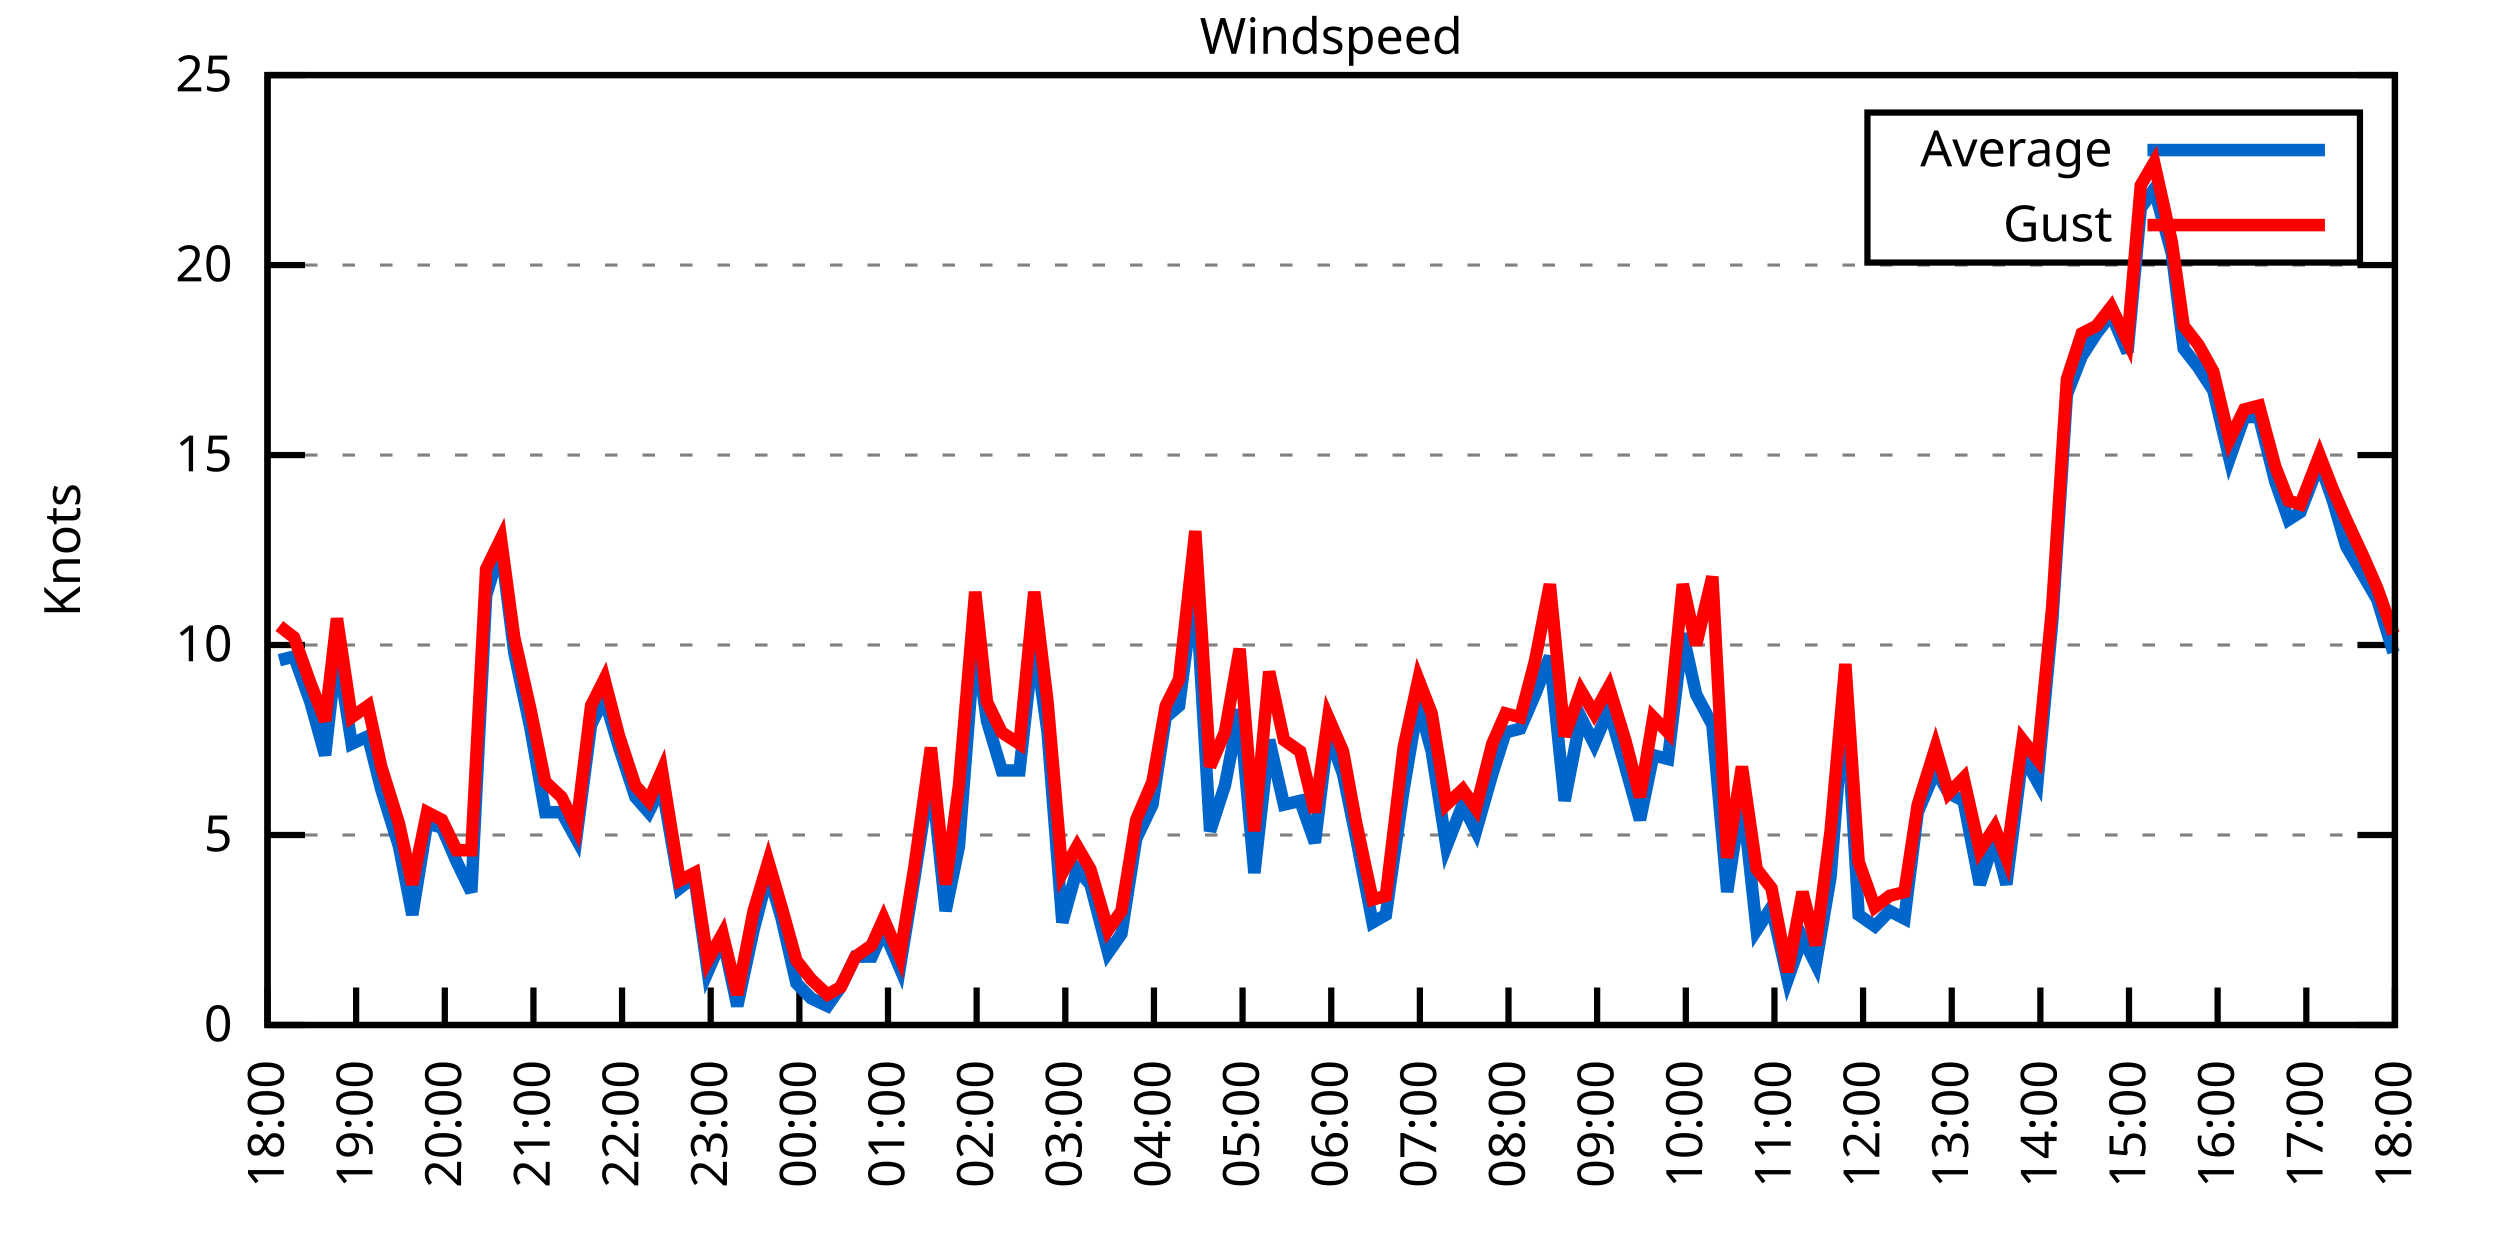
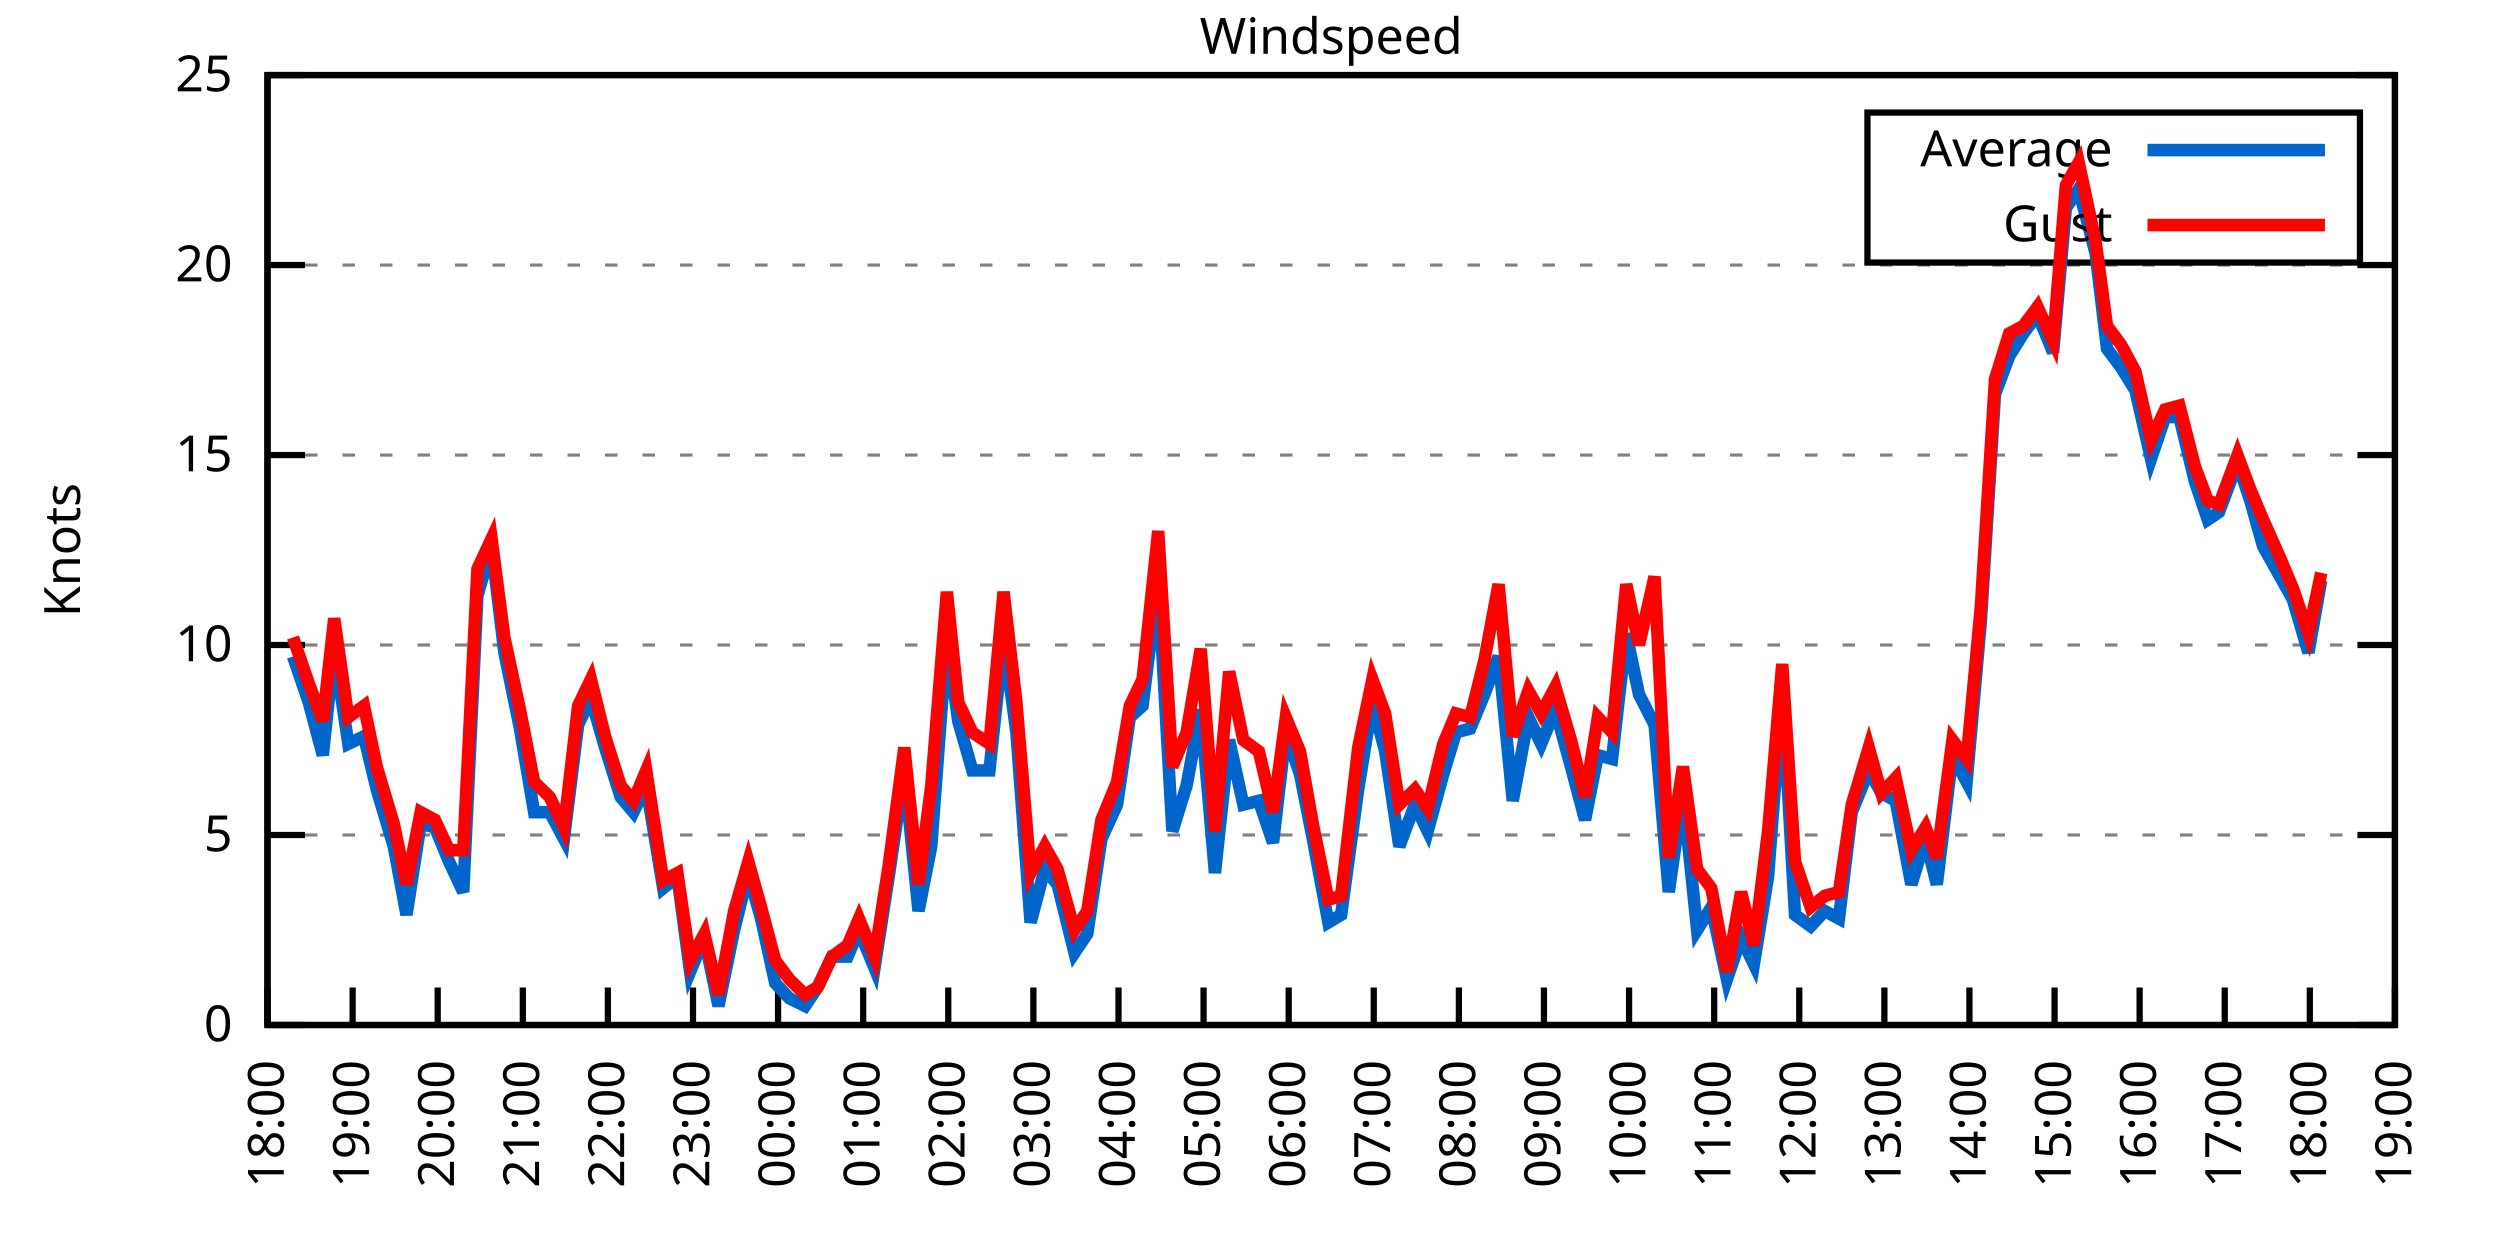
<svg xmlns="http://www.w3.org/2000/svg" xmlns:xlink="http://www.w3.org/1999/xlink" width="400" height="200" viewBox="0 0 400 200">
  <g id="gnuplot_canvas">
    <rect x="0" y="0" width="400" height="200" fill="none" />
    <defs>
      <circle id="gpDot" r="0.5" stroke-width="0.5" stroke="currentColor" />
      <path id="gpPt0" stroke-width="0.333" stroke="currentColor" d="M-1,0 h2 M0,-1 v2" />
      <path id="gpPt1" stroke-width="0.333" stroke="currentColor" d="M-1,-1 L1,1 M1,-1 L-1,1" />
      <path id="gpPt2" stroke-width="0.333" stroke="currentColor" d="M-1,0 L1,0 M0,-1 L0,1 M-1,-1 L1,1 M-1,1 L1,-1" />
      <rect id="gpPt3" stroke-width="0.333" stroke="currentColor" x="-1" y="-1" width="2" height="2" />
      <rect id="gpPt4" stroke-width="0.333" stroke="currentColor" fill="currentColor" x="-1" y="-1" width="2" height="2" />
      <circle id="gpPt5" stroke-width="0.333" stroke="currentColor" cx="0" cy="0" r="1" />
      <use xlink:href="#gpPt5" id="gpPt6" fill="currentColor" stroke="none" />
      <path id="gpPt7" stroke-width="0.333" stroke="currentColor" d="M0,-1.33 L-1.33,0.67 L1.33,0.67 z" />
      <use xlink:href="#gpPt7" id="gpPt8" fill="currentColor" stroke="none" />
      <use xlink:href="#gpPt7" id="gpPt9" stroke="currentColor" transform="rotate(180)" />
      <use xlink:href="#gpPt9" id="gpPt10" fill="currentColor" stroke="none" />
      <use xlink:href="#gpPt3" id="gpPt11" stroke="currentColor" transform="rotate(45)" />
      <use xlink:href="#gpPt11" id="gpPt12" fill="currentColor" stroke="none" />
      <path id="gpPt13" stroke-width="0.333" stroke="currentColor" d="M0,1.330 L1.265,0.411 L0.782,-1.067 L-0.782,-1.076 L-1.265,0.411 z" />
      <use xlink:href="#gpPt13" id="gpPt14" fill="currentColor" stroke="none" />
      <filter id="textbox" filterUnits="objectBoundingBox" x="0" y="0" height="1" width="1">
        <feFlood flood-color="white" flood-opacity="1" result="bgnd" />
        <feComposite in="SourceGraphic" in2="bgnd" operator="atop" />
      </filter>
      <filter id="greybox" filterUnits="objectBoundingBox" x="0" y="0" height="1" width="1">
        <feFlood flood-color="lightgrey" flood-opacity="1" result="grey" />
        <feComposite in="SourceGraphic" in2="grey" operator="atop" />
      </filter>
    </defs>
    <g fill="none" color="white" stroke="currentColor" stroke-width="1.00" stroke-linecap="butt" stroke-linejoin="miter">
</g>
    <g fill="none" color="black" stroke="currentColor" stroke-width="1.00" stroke-linecap="butt" stroke-linejoin="miter">
      <g stroke="none" shape-rendering="crispEdges">
        <polygon fill="rgb(255, 255, 255)" points="42.80,164.00 383.18,164.00 383.18,12.02 42.80,12.02 " />
      </g>
    </g>
    <g fill="none" color="black" stroke="currentColor" stroke-width="1.00" stroke-linecap="butt" stroke-linejoin="miter">
</g>
    <g fill="none" color="black" stroke="black" stroke-width="0.50" stroke-linecap="butt" stroke-linejoin="miter">
</g>
    <g fill="none" color="gray" stroke="currentColor" stroke-width="0.50" stroke-linecap="butt" stroke-linejoin="miter">
      <path stroke="gray" stroke-dasharray="2,4" class="gridline" d="M42.80,164.00 L383.19,164.00  " />
    </g>
    <g fill="none" color="gray" stroke="gray" stroke-width="1.00" stroke-linecap="butt" stroke-linejoin="miter">
</g>
    <g fill="none" color="black" stroke="currentColor" stroke-width="1.00" stroke-linecap="butt" stroke-linejoin="miter">
      <path stroke="black" d="M42.80,164.00 L48.80,164.00 M383.19,164.00 L377.19,164.00  " />
      <g transform="translate(37.20,166.60)" stroke="none" fill="black" font-family="Sans" font-size="8.00" text-anchor="end">
        <text>
          <tspan font-family="Sans"> 0</tspan>
        </text>
      </g>
    </g>
    <g fill="none" color="black" stroke="currentColor" stroke-width="1.00" stroke-linecap="butt" stroke-linejoin="miter">
</g>
    <g fill="none" color="black" stroke="black" stroke-width="0.50" stroke-linecap="butt" stroke-linejoin="miter">
</g>
    <g fill="none" color="gray" stroke="currentColor" stroke-width="0.50" stroke-linecap="butt" stroke-linejoin="miter">
      <path stroke="gray" stroke-dasharray="2,4" class="gridline" d="M42.80,133.60 L383.19,133.60  " />
    </g>
    <g fill="none" color="gray" stroke="gray" stroke-width="1.00" stroke-linecap="butt" stroke-linejoin="miter">
</g>
    <g fill="none" color="black" stroke="currentColor" stroke-width="1.00" stroke-linecap="butt" stroke-linejoin="miter">
      <path stroke="black" d="M42.80,133.60 L48.80,133.60 M383.19,133.60 L377.19,133.60  " />
      <g transform="translate(37.20,136.20)" stroke="none" fill="black" font-family="Sans" font-size="8.00" text-anchor="end">
        <text>
          <tspan font-family="Sans"> 5</tspan>
        </text>
      </g>
    </g>
    <g fill="none" color="black" stroke="currentColor" stroke-width="1.00" stroke-linecap="butt" stroke-linejoin="miter">
</g>
    <g fill="none" color="black" stroke="black" stroke-width="0.50" stroke-linecap="butt" stroke-linejoin="miter">
</g>
    <g fill="none" color="gray" stroke="currentColor" stroke-width="0.50" stroke-linecap="butt" stroke-linejoin="miter">
      <path stroke="gray" stroke-dasharray="2,4" class="gridline" d="M42.80,103.20 L383.19,103.20  " />
    </g>
    <g fill="none" color="gray" stroke="gray" stroke-width="1.00" stroke-linecap="butt" stroke-linejoin="miter">
</g>
    <g fill="none" color="black" stroke="currentColor" stroke-width="1.00" stroke-linecap="butt" stroke-linejoin="miter">
      <path stroke="black" d="M42.80,103.20 L48.80,103.20 M383.19,103.20 L377.19,103.20  " />
      <g transform="translate(37.20,105.80)" stroke="none" fill="black" font-family="Sans" font-size="8.00" text-anchor="end">
        <text>
          <tspan font-family="Sans"> 10</tspan>
        </text>
      </g>
    </g>
    <g fill="none" color="black" stroke="currentColor" stroke-width="1.00" stroke-linecap="butt" stroke-linejoin="miter">
</g>
    <g fill="none" color="black" stroke="black" stroke-width="0.50" stroke-linecap="butt" stroke-linejoin="miter">
</g>
    <g fill="none" color="gray" stroke="currentColor" stroke-width="0.50" stroke-linecap="butt" stroke-linejoin="miter">
      <path stroke="gray" stroke-dasharray="2,4" class="gridline" d="M42.80,72.81 L383.19,72.81  " />
    </g>
    <g fill="none" color="gray" stroke="gray" stroke-width="1.00" stroke-linecap="butt" stroke-linejoin="miter">
</g>
    <g fill="none" color="black" stroke="currentColor" stroke-width="1.00" stroke-linecap="butt" stroke-linejoin="miter">
      <path stroke="black" d="M42.80,72.81 L48.80,72.81 M383.19,72.81 L377.19,72.81  " />
      <g transform="translate(37.20,75.41)" stroke="none" fill="black" font-family="Sans" font-size="8.00" text-anchor="end">
        <text>
          <tspan font-family="Sans"> 15</tspan>
        </text>
      </g>
    </g>
    <g fill="none" color="black" stroke="currentColor" stroke-width="1.00" stroke-linecap="butt" stroke-linejoin="miter">
</g>
    <g fill="none" color="black" stroke="black" stroke-width="0.50" stroke-linecap="butt" stroke-linejoin="miter">
</g>
    <g fill="none" color="gray" stroke="currentColor" stroke-width="0.50" stroke-linecap="butt" stroke-linejoin="miter">
      <path stroke="gray" stroke-dasharray="2,4" class="gridline" d="M42.80,42.41 L383.19,42.41  " />
    </g>
    <g fill="none" color="gray" stroke="gray" stroke-width="1.00" stroke-linecap="butt" stroke-linejoin="miter">
</g>
    <g fill="none" color="black" stroke="currentColor" stroke-width="1.00" stroke-linecap="butt" stroke-linejoin="miter">
      <path stroke="black" d="M42.80,42.41 L48.80,42.41 M383.19,42.41 L377.19,42.41  " />
      <g transform="translate(37.20,45.01)" stroke="none" fill="black" font-family="Sans" font-size="8.00" text-anchor="end">
        <text>
          <tspan font-family="Sans"> 20</tspan>
        </text>
      </g>
    </g>
    <g fill="none" color="black" stroke="currentColor" stroke-width="1.00" stroke-linecap="butt" stroke-linejoin="miter">
</g>
    <g fill="none" color="black" stroke="black" stroke-width="0.50" stroke-linecap="butt" stroke-linejoin="miter">
</g>
    <g fill="none" color="gray" stroke="currentColor" stroke-width="0.50" stroke-linecap="butt" stroke-linejoin="miter">
      <path stroke="gray" stroke-dasharray="2,4" class="gridline" d="M42.80,12.01 L383.19,12.01  " />
    </g>
    <g fill="none" color="gray" stroke="gray" stroke-width="1.00" stroke-linecap="butt" stroke-linejoin="miter">
</g>
    <g fill="none" color="black" stroke="currentColor" stroke-width="1.00" stroke-linecap="butt" stroke-linejoin="miter">
      <path stroke="black" d="M42.80,12.01 L48.80,12.01 M383.19,12.01 L377.19,12.01  " />
      <g transform="translate(37.20,14.61)" stroke="none" fill="black" font-family="Sans" font-size="8.00" text-anchor="end">
        <text>
          <tspan font-family="Sans"> 25</tspan>
        </text>
      </g>
    </g>
    <g fill="none" color="black" stroke="currentColor" stroke-width="1.00" stroke-linecap="butt" stroke-linejoin="miter">
      <path stroke="black" d="M42.80,164.00 L42.80,158.00  " />
      <g transform="translate(45.40,169.60) rotate(270.00)" stroke="none" fill="black" font-family="Sans" font-size="8.00" text-anchor="end">
        <text>
          <tspan font-family="Sans">18:00</tspan>
        </text>
      </g>
    </g>
    <g fill="none" color="black" stroke="currentColor" stroke-width="1.00" stroke-linecap="butt" stroke-linejoin="miter">
-       <path stroke="black" d="M56.98,164.00 L56.98,158.00  " />
-       <g transform="translate(59.58,169.60) rotate(270.00)" stroke="none" fill="black" font-family="Sans" font-size="8.00" text-anchor="end">
+       <path stroke="black" d="M56.42,164.00 L56.42,158.00  " />
+       <g transform="translate(59.02,169.60) rotate(270.00)" stroke="none" fill="black" font-family="Sans" font-size="8.00" text-anchor="end">
        <text>
          <tspan font-family="Sans">19:00</tspan>
        </text>
      </g>
    </g>
    <g fill="none" color="black" stroke="currentColor" stroke-width="1.00" stroke-linecap="butt" stroke-linejoin="miter">
-       <path stroke="black" d="M71.17,164.00 L71.17,158.00  " />
-       <g transform="translate(73.77,169.60) rotate(270.00)" stroke="none" fill="black" font-family="Sans" font-size="8.00" text-anchor="end">
+       <path stroke="black" d="M70.03,164.00 L70.03,158.00  " />
+       <g transform="translate(72.63,169.60) rotate(270.00)" stroke="none" fill="black" font-family="Sans" font-size="8.00" text-anchor="end">
        <text>
          <tspan font-family="Sans">20:00</tspan>
        </text>
      </g>
    </g>
    <g fill="none" color="black" stroke="currentColor" stroke-width="1.00" stroke-linecap="butt" stroke-linejoin="miter">
-       <path stroke="black" d="M85.35,164.00 L85.35,158.00  " />
-       <g transform="translate(87.95,169.60) rotate(270.00)" stroke="none" fill="black" font-family="Sans" font-size="8.00" text-anchor="end">
+       <path stroke="black" d="M83.65,164.00 L83.65,158.00  " />
+       <g transform="translate(86.25,169.60) rotate(270.00)" stroke="none" fill="black" font-family="Sans" font-size="8.00" text-anchor="end">
        <text>
          <tspan font-family="Sans">21:00</tspan>
        </text>
      </g>
    </g>
    <g fill="none" color="black" stroke="currentColor" stroke-width="1.00" stroke-linecap="butt" stroke-linejoin="miter">
-       <path stroke="black" d="M99.53,164.00 L99.53,158.00  " />
-       <g transform="translate(102.13,169.60) rotate(270.00)" stroke="none" fill="black" font-family="Sans" font-size="8.00" text-anchor="end">
+       <path stroke="black" d="M97.26,164.00 L97.26,158.00  " />
+       <g transform="translate(99.86,169.60) rotate(270.00)" stroke="none" fill="black" font-family="Sans" font-size="8.00" text-anchor="end">
        <text>
          <tspan font-family="Sans">22:00</tspan>
        </text>
      </g>
    </g>
    <g fill="none" color="black" stroke="currentColor" stroke-width="1.00" stroke-linecap="butt" stroke-linejoin="miter">
-       <path stroke="black" d="M113.71,164.00 L113.71,158.00  " />
-       <g transform="translate(116.31,169.60) rotate(270.00)" stroke="none" fill="black" font-family="Sans" font-size="8.00" text-anchor="end">
+       <path stroke="black" d="M110.88,164.00 L110.88,158.00  " />
+       <g transform="translate(113.48,169.60) rotate(270.00)" stroke="none" fill="black" font-family="Sans" font-size="8.00" text-anchor="end">
        <text>
          <tspan font-family="Sans">23:00</tspan>
        </text>
      </g>
    </g>
    <g fill="none" color="black" stroke="currentColor" stroke-width="1.00" stroke-linecap="butt" stroke-linejoin="miter">
-       <path stroke="black" d="M127.90,164.00 L127.90,158.00  " />
-       <g transform="translate(130.50,169.60) rotate(270.00)" stroke="none" fill="black" font-family="Sans" font-size="8.00" text-anchor="end">
+       <path stroke="black" d="M124.49,164.00 L124.49,158.00  " />
+       <g transform="translate(127.09,169.60) rotate(270.00)" stroke="none" fill="black" font-family="Sans" font-size="8.00" text-anchor="end">
        <text>
          <tspan font-family="Sans">00:00</tspan>
        </text>
      </g>
    </g>
    <g fill="none" color="black" stroke="currentColor" stroke-width="1.00" stroke-linecap="butt" stroke-linejoin="miter">
-       <path stroke="black" d="M142.08,164.00 L142.08,158.00  " />
-       <g transform="translate(144.68,169.60) rotate(270.00)" stroke="none" fill="black" font-family="Sans" font-size="8.00" text-anchor="end">
+       <path stroke="black" d="M138.11,164.00 L138.11,158.00  " />
+       <g transform="translate(140.71,169.60) rotate(270.00)" stroke="none" fill="black" font-family="Sans" font-size="8.00" text-anchor="end">
        <text>
          <tspan font-family="Sans">01:00</tspan>
        </text>
      </g>
    </g>
    <g fill="none" color="black" stroke="currentColor" stroke-width="1.00" stroke-linecap="butt" stroke-linejoin="miter">
-       <path stroke="black" d="M156.26,164.00 L156.26,158.00  " />
-       <g transform="translate(158.86,169.60) rotate(270.00)" stroke="none" fill="black" font-family="Sans" font-size="8.00" text-anchor="end">
+       <path stroke="black" d="M151.72,164.00 L151.72,158.00  " />
+       <g transform="translate(154.32,169.60) rotate(270.00)" stroke="none" fill="black" font-family="Sans" font-size="8.00" text-anchor="end">
        <text>
          <tspan font-family="Sans">02:00</tspan>
        </text>
      </g>
    </g>
    <g fill="none" color="black" stroke="currentColor" stroke-width="1.00" stroke-linecap="butt" stroke-linejoin="miter">
-       <path stroke="black" d="M170.45,164.00 L170.45,158.00  " />
-       <g transform="translate(173.05,169.60) rotate(270.00)" stroke="none" fill="black" font-family="Sans" font-size="8.00" text-anchor="end">
+       <path stroke="black" d="M165.34,164.00 L165.34,158.00  " />
+       <g transform="translate(167.94,169.60) rotate(270.00)" stroke="none" fill="black" font-family="Sans" font-size="8.00" text-anchor="end">
        <text>
          <tspan font-family="Sans">03:00</tspan>
        </text>
      </g>
    </g>
    <g fill="none" color="black" stroke="currentColor" stroke-width="1.00" stroke-linecap="butt" stroke-linejoin="miter">
-       <path stroke="black" d="M184.63,164.00 L184.63,158.00  " />
-       <g transform="translate(187.23,169.60) rotate(270.00)" stroke="none" fill="black" font-family="Sans" font-size="8.00" text-anchor="end">
+       <path stroke="black" d="M178.96,164.00 L178.96,158.00  " />
+       <g transform="translate(181.56,169.60) rotate(270.00)" stroke="none" fill="black" font-family="Sans" font-size="8.00" text-anchor="end">
        <text>
          <tspan font-family="Sans">04:00</tspan>
        </text>
      </g>
    </g>
    <g fill="none" color="black" stroke="currentColor" stroke-width="1.00" stroke-linecap="butt" stroke-linejoin="miter">
-       <path stroke="black" d="M198.81,164.00 L198.81,158.00  " />
-       <g transform="translate(201.41,169.60) rotate(270.00)" stroke="none" fill="black" font-family="Sans" font-size="8.00" text-anchor="end">
+       <path stroke="black" d="M192.57,164.00 L192.57,158.00  " />
+       <g transform="translate(195.17,169.60) rotate(270.00)" stroke="none" fill="black" font-family="Sans" font-size="8.00" text-anchor="end">
        <text>
          <tspan font-family="Sans">05:00</tspan>
        </text>
      </g>
    </g>
    <g fill="none" color="black" stroke="currentColor" stroke-width="1.00" stroke-linecap="butt" stroke-linejoin="miter">
-       <path stroke="black" d="M213.00,164.00 L213.00,158.00  " />
-       <g transform="translate(215.60,169.60) rotate(270.00)" stroke="none" fill="black" font-family="Sans" font-size="8.00" text-anchor="end">
+       <path stroke="black" d="M206.19,164.00 L206.19,158.00  " />
+       <g transform="translate(208.79,169.60) rotate(270.00)" stroke="none" fill="black" font-family="Sans" font-size="8.00" text-anchor="end">
        <text>
          <tspan font-family="Sans">06:00</tspan>
        </text>
      </g>
    </g>
    <g fill="none" color="black" stroke="currentColor" stroke-width="1.00" stroke-linecap="butt" stroke-linejoin="miter">
-       <path stroke="black" d="M227.18,164.00 L227.18,158.00  " />
-       <g transform="translate(229.78,169.60) rotate(270.00)" stroke="none" fill="black" font-family="Sans" font-size="8.00" text-anchor="end">
+       <path stroke="black" d="M219.80,164.00 L219.80,158.00  " />
+       <g transform="translate(222.40,169.60) rotate(270.00)" stroke="none" fill="black" font-family="Sans" font-size="8.00" text-anchor="end">
        <text>
          <tspan font-family="Sans">07:00</tspan>
        </text>
      </g>
    </g>
    <g fill="none" color="black" stroke="currentColor" stroke-width="1.00" stroke-linecap="butt" stroke-linejoin="miter">
-       <path stroke="black" d="M241.36,164.00 L241.36,158.00  " />
-       <g transform="translate(243.96,169.60) rotate(270.00)" stroke="none" fill="black" font-family="Sans" font-size="8.00" text-anchor="end">
+       <path stroke="black" d="M233.42,164.00 L233.42,158.00  " />
+       <g transform="translate(236.02,169.60) rotate(270.00)" stroke="none" fill="black" font-family="Sans" font-size="8.00" text-anchor="end">
        <text>
          <tspan font-family="Sans">08:00</tspan>
        </text>
      </g>
    </g>
    <g fill="none" color="black" stroke="currentColor" stroke-width="1.00" stroke-linecap="butt" stroke-linejoin="miter">
-       <path stroke="black" d="M255.54,164.00 L255.54,158.00  " />
-       <g transform="translate(258.14,169.60) rotate(270.00)" stroke="none" fill="black" font-family="Sans" font-size="8.00" text-anchor="end">
+       <path stroke="black" d="M247.03,164.00 L247.03,158.00  " />
+       <g transform="translate(249.63,169.60) rotate(270.00)" stroke="none" fill="black" font-family="Sans" font-size="8.00" text-anchor="end">
        <text>
          <tspan font-family="Sans">09:00</tspan>
        </text>
      </g>
    </g>
    <g fill="none" color="black" stroke="currentColor" stroke-width="1.00" stroke-linecap="butt" stroke-linejoin="miter">
-       <path stroke="black" d="M269.73,164.00 L269.73,158.00  " />
-       <g transform="translate(272.33,169.60) rotate(270.00)" stroke="none" fill="black" font-family="Sans" font-size="8.00" text-anchor="end">
+       <path stroke="black" d="M260.65,164.00 L260.65,158.00  " />
+       <g transform="translate(263.25,169.60) rotate(270.00)" stroke="none" fill="black" font-family="Sans" font-size="8.00" text-anchor="end">
        <text>
          <tspan font-family="Sans">10:00</tspan>
        </text>
      </g>
    </g>
    <g fill="none" color="black" stroke="currentColor" stroke-width="1.00" stroke-linecap="butt" stroke-linejoin="miter">
-       <path stroke="black" d="M283.91,164.00 L283.91,158.00  " />
-       <g transform="translate(286.51,169.60) rotate(270.00)" stroke="none" fill="black" font-family="Sans" font-size="8.00" text-anchor="end">
+       <path stroke="black" d="M274.27,164.00 L274.27,158.00  " />
+       <g transform="translate(276.87,169.60) rotate(270.00)" stroke="none" fill="black" font-family="Sans" font-size="8.00" text-anchor="end">
        <text>
          <tspan font-family="Sans">11:00</tspan>
        </text>
      </g>
    </g>
    <g fill="none" color="black" stroke="currentColor" stroke-width="1.00" stroke-linecap="butt" stroke-linejoin="miter">
-       <path stroke="black" d="M298.09,164.00 L298.09,158.00  " />
-       <g transform="translate(300.69,169.60) rotate(270.00)" stroke="none" fill="black" font-family="Sans" font-size="8.00" text-anchor="end">
+       <path stroke="black" d="M287.88,164.00 L287.88,158.00  " />
+       <g transform="translate(290.48,169.60) rotate(270.00)" stroke="none" fill="black" font-family="Sans" font-size="8.00" text-anchor="end">
        <text>
          <tspan font-family="Sans">12:00</tspan>
        </text>
      </g>
    </g>
    <g fill="none" color="black" stroke="currentColor" stroke-width="1.00" stroke-linecap="butt" stroke-linejoin="miter">
-       <path stroke="black" d="M312.28,164.00 L312.28,158.00  " />
-       <g transform="translate(314.88,169.60) rotate(270.00)" stroke="none" fill="black" font-family="Sans" font-size="8.00" text-anchor="end">
+       <path stroke="black" d="M301.50,164.00 L301.50,158.00  " />
+       <g transform="translate(304.10,169.60) rotate(270.00)" stroke="none" fill="black" font-family="Sans" font-size="8.00" text-anchor="end">
        <text>
          <tspan font-family="Sans">13:00</tspan>
        </text>
      </g>
    </g>
    <g fill="none" color="black" stroke="currentColor" stroke-width="1.00" stroke-linecap="butt" stroke-linejoin="miter">
-       <path stroke="black" d="M326.46,164.00 L326.46,158.00  " />
-       <g transform="translate(329.06,169.60) rotate(270.00)" stroke="none" fill="black" font-family="Sans" font-size="8.00" text-anchor="end">
+       <path stroke="black" d="M315.11,164.00 L315.11,158.00  " />
+       <g transform="translate(317.71,169.60) rotate(270.00)" stroke="none" fill="black" font-family="Sans" font-size="8.00" text-anchor="end">
        <text>
          <tspan font-family="Sans">14:00</tspan>
        </text>
      </g>
    </g>
    <g fill="none" color="black" stroke="currentColor" stroke-width="1.00" stroke-linecap="butt" stroke-linejoin="miter">
-       <path stroke="black" d="M340.64,164.00 L340.64,158.00  " />
-       <g transform="translate(343.24,169.60) rotate(270.00)" stroke="none" fill="black" font-family="Sans" font-size="8.00" text-anchor="end">
+       <path stroke="black" d="M328.73,164.00 L328.73,158.00  " />
+       <g transform="translate(331.33,169.60) rotate(270.00)" stroke="none" fill="black" font-family="Sans" font-size="8.00" text-anchor="end">
        <text>
          <tspan font-family="Sans">15:00</tspan>
        </text>
      </g>
    </g>
    <g fill="none" color="black" stroke="currentColor" stroke-width="1.00" stroke-linecap="butt" stroke-linejoin="miter">
-       <path stroke="black" d="M354.82,164.00 L354.82,158.00  " />
-       <g transform="translate(357.42,169.60) rotate(270.00)" stroke="none" fill="black" font-family="Sans" font-size="8.00" text-anchor="end">
+       <path stroke="black" d="M342.34,164.00 L342.34,158.00  " />
+       <g transform="translate(344.94,169.60) rotate(270.00)" stroke="none" fill="black" font-family="Sans" font-size="8.00" text-anchor="end">
        <text>
          <tspan font-family="Sans">16:00</tspan>
        </text>
      </g>
    </g>
    <g fill="none" color="black" stroke="currentColor" stroke-width="1.00" stroke-linecap="butt" stroke-linejoin="miter">
-       <path stroke="black" d="M369.01,164.00 L369.01,158.00  " />
-       <g transform="translate(371.61,169.60) rotate(270.00)" stroke="none" fill="black" font-family="Sans" font-size="8.00" text-anchor="end">
+       <path stroke="black" d="M355.96,164.00 L355.96,158.00  " />
+       <g transform="translate(358.56,169.60) rotate(270.00)" stroke="none" fill="black" font-family="Sans" font-size="8.00" text-anchor="end">
        <text>
          <tspan font-family="Sans">17:00</tspan>
+         </text>
+       </g>
+     </g>
+     <g fill="none" color="black" stroke="currentColor" stroke-width="1.00" stroke-linecap="butt" stroke-linejoin="miter">
+       <path stroke="black" d="M369.57,164.00 L369.57,158.00  " />
+       <g transform="translate(372.17,169.60) rotate(270.00)" stroke="none" fill="black" font-family="Sans" font-size="8.00" text-anchor="end">
+         <text>
+           <tspan font-family="Sans">18:00</tspan>
        </text>
      </g>
    </g>
    <g fill="none" color="black" stroke="currentColor" stroke-width="1.00" stroke-linecap="butt" stroke-linejoin="miter">
      <path stroke="black" d="M383.19,164.00 L383.19,158.00  " />
      <g transform="translate(385.79,169.60) rotate(270.00)" stroke="none" fill="black" font-family="Sans" font-size="8.00" text-anchor="end">
        <text>
-           <tspan font-family="Sans">18:00</tspan>
+           <tspan font-family="Sans">19:00</tspan>
        </text>
      </g>
    </g>
    <g fill="none" color="black" stroke="currentColor" stroke-width="1.00" stroke-linecap="butt" stroke-linejoin="miter">
</g>
    <g fill="none" color="black" stroke="currentColor" stroke-width="1.00" stroke-linecap="butt" stroke-linejoin="miter">
      <path stroke="black" d="M42.80,12.01 L42.80,164.00 L383.19,164.00 L383.19,12.01 L42.80,12.01 Z  " />
    </g>
    <g fill="none" color="black" stroke="currentColor" stroke-width="1.00" stroke-linecap="butt" stroke-linejoin="miter">
</g>
    <g fill="none" color="black" stroke="currentColor" stroke-width="1.00" stroke-linecap="butt" stroke-linejoin="miter">
      <path stroke="black" d="M298.79,42.01 L298.79,18.01 L377.59,18.01 L377.59,42.01 L298.79,42.01 Z  " />
    </g>
    <g id="Windspeed_plot_1">
      <g fill="none" color="white" stroke="black" stroke-width="2.00" stroke-linecap="butt" stroke-linejoin="miter">
</g>
      <g fill="none" color="black" stroke="currentColor" stroke-width="2.00" stroke-linecap="butt" stroke-linejoin="miter">
        <g transform="translate(337.99,26.61)" stroke="none" fill="black" font-family="Sans" font-size="8.00" text-anchor="end">
          <text>
            <tspan font-family="Sans">Average</tspan>
          </text>
        </g>
      </g>
      <g fill="none" color="black" stroke="currentColor" stroke-width="2.00" stroke-linecap="butt" stroke-linejoin="miter">
-         <path stroke="rgb(  0, 102, 204)" d="M343.59,24.01 L371.99,24.01 M44.69,105.64 L47.05,105.03 L49.66,112.32 L52.02,120.83 L53.91,103.81 L56.27,119.01   L58.87,117.80 L61.00,126.31 L63.84,135.43 L65.97,146.37 L68.33,131.78 L70.69,132.39 L73.06,137.86 L75.42,142.72   L77.78,95.30 L80.15,87.40 L82.28,104.42 L84.88,116.58 L87.24,129.95 L89.84,129.95 L92.20,134.21 L94.57,115.97   L96.70,111.72 L99.06,119.62 L101.66,127.52 L103.79,129.95 L105.91,125.70 L108.75,142.11 L111.11,140.29 L113.24,155.49   L115.61,150.02 L117.97,160.96 L120.57,148.80 L122.93,139.68 L125.06,146.98 L127.42,157.31 L129.79,159.74 L132.39,160.96   L134.52,157.92 L136.88,153.06 L139.48,153.06 L141.37,148.80 L143.97,154.88 L146.34,140.29 L148.94,123.27 L151.30,145.76   L153.43,135.43 L156.03,101.99 L157.92,115.36 L160.28,123.27 L163.12,123.27 L165.48,101.99 L167.61,117.19 L169.97,147.59   L172.34,139.07 L174.46,141.51 L177.30,152.45 L179.43,149.41 L181.79,134.21 L184.39,128.74 L186.52,114.76 L188.65,112.93   L191.25,92.87 L193.61,132.99 L195.98,125.70 L198.34,113.54 L200.70,139.68 L203.07,118.40 L205.43,128.74 L208.03,128.13   L210.39,134.82 L212.52,117.19 L214.89,123.87 L217.01,134.21 L219.61,147.59 L221.74,146.37 L224.58,126.31 L226.94,112.32   L229.07,120.23 L231.43,135.43 L234.03,128.74 L236.16,132.99 L238.76,123.87 L240.89,117.19 L243.25,116.58 L245.62,111.11   L247.98,105.03 L250.34,128.13 L252.94,114.76 L255.07,119.01 L257.43,113.54 L260.04,122.66 L262.40,131.17 L264.53,120.83   L266.89,121.44 L269.25,101.38 L271.38,111.11 L273.98,115.97 L276.35,142.72 L278.71,126.91 L281.07,148.80 L283.44,145.15   L286.04,156.70 L288.40,150.02 L290.53,154.27 L292.89,140.29 L295.26,110.50 L297.38,146.37 L299.98,148.19 L302.35,145.76   L304.71,146.98 L306.84,129.95 L309.68,123.27 L311.80,126.91 L314.17,128.13 L316.77,141.51 L319.13,134.21 L321.02,141.51   L323.62,120.83 L325.99,125.09 L328.35,99.56 L330.71,63.08 L333.08,57.00 L335.44,53.35 L337.80,50.31 L340.40,56.39   L342.53,33.29 L344.66,30.25 L347.50,40.58 L349.39,55.78 L351.75,58.82 L354.12,62.47 L356.72,73.41 L359.08,66.73   L361.44,66.73 L364.04,77.06 L366.17,83.14 L368.06,81.93 L371.13,74.02 L373.26,80.10 L375.39,87.40 L378.23,92.26   L380.35,95.91 L382.95,104.42  " />
+         <path stroke="rgb(  0, 102, 204)" d="M343.59,24.01 L371.99,24.01 M46.88,105.03 L49.38,112.32 L51.65,120.83 L53.47,103.81 L55.73,119.01 L58.23,117.80   L60.27,126.31 L63.00,135.43 L65.04,146.37 L67.31,131.78 L69.58,132.39 L71.85,137.86 L74.12,142.72 L76.39,95.30   L78.65,87.40 L80.70,104.42 L83.19,116.58 L85.46,129.95 L87.96,129.95 L90.23,134.21 L92.50,115.97 L94.54,111.72   L96.81,119.62 L99.30,127.52 L101.35,129.95 L103.39,125.70 L106.11,142.11 L108.38,140.29 L110.42,155.49 L112.69,150.02   L114.96,160.96 L117.46,148.80 L119.73,139.68 L121.77,146.98 L124.04,157.31 L126.31,159.74 L128.81,160.96 L130.85,157.92   L133.12,153.06 L135.61,153.06 L137.43,148.80 L139.92,154.88 L142.19,140.29 L144.69,123.27 L146.96,145.76 L149.00,135.43   L151.50,101.99 L153.31,115.36 L155.58,123.27 L158.31,123.27 L160.57,101.99 L162.62,117.19 L164.89,147.59 L167.16,139.07   L169.20,141.51 L171.92,152.45 L173.96,149.41 L176.23,134.21 L178.73,128.74 L180.77,114.76 L182.81,112.93 L185.31,92.87   L187.58,132.99 L189.85,125.70 L192.12,113.54 L194.39,139.68 L196.66,118.40 L198.93,128.74 L201.42,128.13 L203.69,134.82   L205.73,117.19 L208.00,123.87 L210.04,134.21 L212.54,147.59 L214.58,146.37 L217.31,126.31 L219.58,112.32 L221.62,120.23   L223.89,135.43 L226.38,128.74 L228.43,132.99 L230.92,123.87 L232.96,117.19 L235.23,116.58 L237.50,111.11 L239.77,105.03   L242.04,128.13 L244.54,114.76 L246.58,119.01 L248.85,113.54 L251.35,122.66 L253.61,131.17 L255.66,120.83 L257.93,121.44   L260.20,101.38 L262.24,111.11 L264.73,115.97 L267.00,142.72 L269.27,126.91 L271.54,148.80 L273.81,145.15 L276.31,156.70   L278.58,150.02 L280.62,154.27 L282.89,140.29 L285.16,110.50 L287.20,146.37 L289.70,148.19 L291.97,145.76 L294.23,146.98   L296.28,129.95 L299.00,123.27 L301.04,126.91 L303.31,128.13 L305.81,141.51 L308.08,134.21 L309.89,141.51 L312.39,120.83   L314.66,125.09 L316.93,99.56 L319.20,63.08 L321.47,57.00 L323.74,53.35 L326.00,50.31 L328.50,56.39 L330.54,33.29   L332.59,30.25 L335.31,40.58 L337.12,55.78 L339.39,58.82 L341.66,62.47 L344.16,73.41 L346.43,66.73 L348.70,66.73   L351.19,77.06 L353.24,83.14 L355.05,81.93 L358.00,74.02 L360.04,80.10 L362.09,87.40 L364.81,92.26 L366.85,95.91   L369.35,104.42 L371.39,92.87  " />
      </g>
    </g>
    <g id="Windspeed_plot_2">
      <g fill="none" color="black" stroke="currentColor" stroke-width="2.00" stroke-linecap="butt" stroke-linejoin="miter">
        <g transform="translate(337.99,38.61)" stroke="none" fill="black" font-family="Sans" font-size="8.00" text-anchor="end">
          <text>
            <tspan font-family="Sans">Gust</tspan>
          </text>
        </g>
      </g>
      <g fill="none" color="black" stroke="currentColor" stroke-width="2.00" stroke-linecap="butt" stroke-linejoin="miter">
-         <path stroke="rgb(255,   0,   0)" d="M343.59,36.01 L371.99,36.01 M44.69,100.16 L47.05,101.99 L49.66,109.28 L52.02,115.36 L53.91,98.95 L56.27,114.76   L58.87,112.93 L61.00,122.66 L63.84,131.78 L65.97,141.51 L68.33,129.95 L70.69,131.17 L73.06,136.03 L75.42,136.03   L77.78,91.04 L80.15,86.18 L82.28,101.99 L84.88,113.54 L87.24,125.09 L89.84,127.52 L92.20,132.39 L94.57,112.93   L96.70,108.68 L99.06,117.80 L101.66,125.70 L103.79,128.13 L105.91,123.27 L108.75,140.90 L111.11,139.68 L113.24,153.66   L115.61,149.41 L117.97,159.14 L120.57,145.76 L122.93,137.86 L125.06,145.15 L127.42,153.66 L129.79,156.70 L132.39,159.14   L134.52,157.92 L136.88,153.06 L139.48,151.23 L141.37,146.98 L143.97,153.06 L146.34,138.47 L148.94,119.62 L151.30,141.51   L153.43,125.70 L156.03,94.69 L157.92,112.32 L160.28,117.19 L163.12,119.01 L165.48,94.69 L167.61,112.32 L169.97,139.68   L172.34,135.43 L174.46,139.07 L177.30,148.80 L179.43,145.76 L181.79,131.17 L184.39,125.09 L186.52,112.93 L188.65,108.68   L191.25,84.97 L193.61,122.66 L195.98,117.19 L198.34,103.81 L200.70,132.99 L203.07,107.46 L205.43,118.40 L208.03,120.23   L210.39,129.95 L212.52,114.76 L214.89,120.23 L217.01,131.78 L219.61,143.94 L221.74,143.33 L224.58,119.62 L226.94,108.68   L229.07,114.15 L231.43,128.74 L234.03,126.31 L236.16,129.35 L238.76,119.01 L240.89,114.15 L243.25,114.76 L245.62,105.64   L247.98,93.48 L250.34,117.80 L252.94,110.50 L255.07,114.15 L257.43,109.89 L260.04,118.40 L262.40,127.52 L264.53,114.76   L266.89,117.19 L269.25,93.48 L271.38,103.20 L273.98,92.26 L276.35,137.25 L278.71,122.66 L281.07,139.07 L283.44,142.11   L286.04,155.49 L288.40,142.72 L290.53,151.23 L292.89,132.99 L295.26,106.24 L297.38,137.86 L299.98,145.15 L302.35,143.33   L304.71,142.72 L306.84,128.74 L309.68,119.62 L311.80,126.91 L314.17,124.48 L316.77,136.03 L319.13,132.39 L321.02,137.25   L323.62,118.40 L325.99,121.44 L328.35,97.12 L330.71,60.65 L333.08,53.35 L335.44,52.14 L337.80,49.10 L340.40,54.57   L342.53,29.64 L344.66,25.99 L347.50,38.76 L349.39,52.14 L351.75,55.18 L354.12,59.43 L356.72,70.37 L359.08,65.51   L361.44,64.90 L364.04,74.63 L366.17,80.10 L368.06,80.71 L371.13,72.81 L373.26,78.28 L375.39,83.14 L378.23,89.22   L380.35,94.08 L382.95,101.38  " />
+         <path stroke="rgb(255,   0,   0)" d="M343.59,36.01 L371.99,36.01 M46.88,101.99 L49.38,109.28 L51.65,115.36 L53.47,98.95 L55.73,114.76 L58.23,112.93   L60.27,122.66 L63.00,131.78 L65.04,141.51 L67.31,129.95 L69.58,131.17 L71.85,136.03 L74.12,136.03 L76.39,91.04   L78.65,86.18 L80.70,101.99 L83.19,113.54 L85.46,125.09 L87.96,127.52 L90.23,132.39 L92.50,112.93 L94.54,108.68   L96.81,117.80 L99.30,125.70 L101.35,128.13 L103.39,123.27 L106.11,140.90 L108.38,139.68 L110.42,153.66 L112.69,149.41   L114.96,159.14 L117.46,145.76 L119.73,137.86 L121.77,145.15 L124.04,153.66 L126.31,156.70 L128.81,159.14 L130.85,157.92   L133.12,153.06 L135.61,151.23 L137.43,146.98 L139.92,153.06 L142.19,138.47 L144.69,119.62 L146.96,141.51 L149.00,125.70   L151.50,94.69 L153.31,112.32 L155.58,117.19 L158.31,119.01 L160.57,94.69 L162.62,112.32 L164.89,139.68 L167.16,135.43   L169.20,139.07 L171.92,148.80 L173.96,145.76 L176.23,131.17 L178.73,125.09 L180.77,112.93 L182.81,108.68 L185.31,84.97   L187.58,122.66 L189.85,117.19 L192.12,103.81 L194.39,132.99 L196.66,107.46 L198.93,118.40 L201.42,120.23 L203.69,129.95   L205.73,114.76 L208.00,120.23 L210.04,131.78 L212.54,143.94 L214.58,143.33 L217.31,119.62 L219.58,108.68 L221.62,114.15   L223.89,128.74 L226.38,126.31 L228.43,129.35 L230.92,119.01 L232.96,114.15 L235.23,114.76 L237.50,105.64 L239.77,93.48   L242.04,117.80 L244.54,110.50 L246.58,114.15 L248.85,109.89 L251.35,118.40 L253.61,127.52 L255.66,114.76 L257.93,117.19   L260.20,93.48 L262.24,103.20 L264.73,92.26 L267.00,137.25 L269.27,122.66 L271.54,139.07 L273.81,142.11 L276.31,155.49   L278.58,142.72 L280.62,151.23 L282.89,132.99 L285.16,106.24 L287.20,137.86 L289.70,145.15 L291.97,143.33 L294.23,142.72   L296.28,128.74 L299.00,119.62 L301.04,126.91 L303.31,124.48 L305.81,136.03 L308.08,132.39 L309.89,137.25 L312.39,118.40   L314.66,121.44 L316.93,97.12 L319.20,60.65 L321.47,53.35 L323.74,52.14 L326.00,49.10 L328.50,54.57 L330.54,29.64   L332.59,25.99 L335.31,38.76 L337.12,52.14 L339.39,55.18 L341.66,59.43 L344.16,70.37 L346.43,65.51 L348.70,64.90   L351.19,74.63 L353.24,80.10 L355.05,80.71 L358.00,72.81 L360.04,78.28 L362.09,83.14 L364.81,89.22 L366.85,94.08   L369.35,101.38 L371.39,91.65  " />
      </g>
    </g>
    <g fill="none" color="black" stroke="currentColor" stroke-width="2.00" stroke-linecap="butt" stroke-linejoin="miter">
</g>
    <g fill="none" color="black" stroke="black" stroke-width="1.00" stroke-linecap="butt" stroke-linejoin="miter">
</g>
    <g fill="none" color="black" stroke="currentColor" stroke-width="1.00" stroke-linecap="butt" stroke-linejoin="miter">
      <path stroke="black" d="M42.80,12.01 L42.80,164.00 L383.19,164.00 L383.19,12.01 L42.80,12.01 Z  " />
      <g transform="translate(12.80,88.01) rotate(270.00)" stroke="none" fill="black" font-family="Sans" font-size="8.00" text-anchor="middle">
        <text>
          <tspan font-family="Sans">Knots</tspan>
        </text>
      </g>
    </g>
    <g fill="none" color="black" stroke="currentColor" stroke-width="1.00" stroke-linecap="butt" stroke-linejoin="miter">
</g>
    <g fill="none" color="black" stroke="currentColor" stroke-width="1.00" stroke-linecap="butt" stroke-linejoin="miter">
      <g transform="translate(212.99,8.61)" stroke="none" fill="black" font-family="Sans" font-size="8.00" text-anchor="middle">
        <text>
          <tspan font-family="Sans">Windspeed</tspan>
        </text>
      </g>
    </g>
    <g fill="none" color="black" stroke="currentColor" stroke-width="1.00" stroke-linecap="butt" stroke-linejoin="miter">
</g>
  </g>
</svg>
